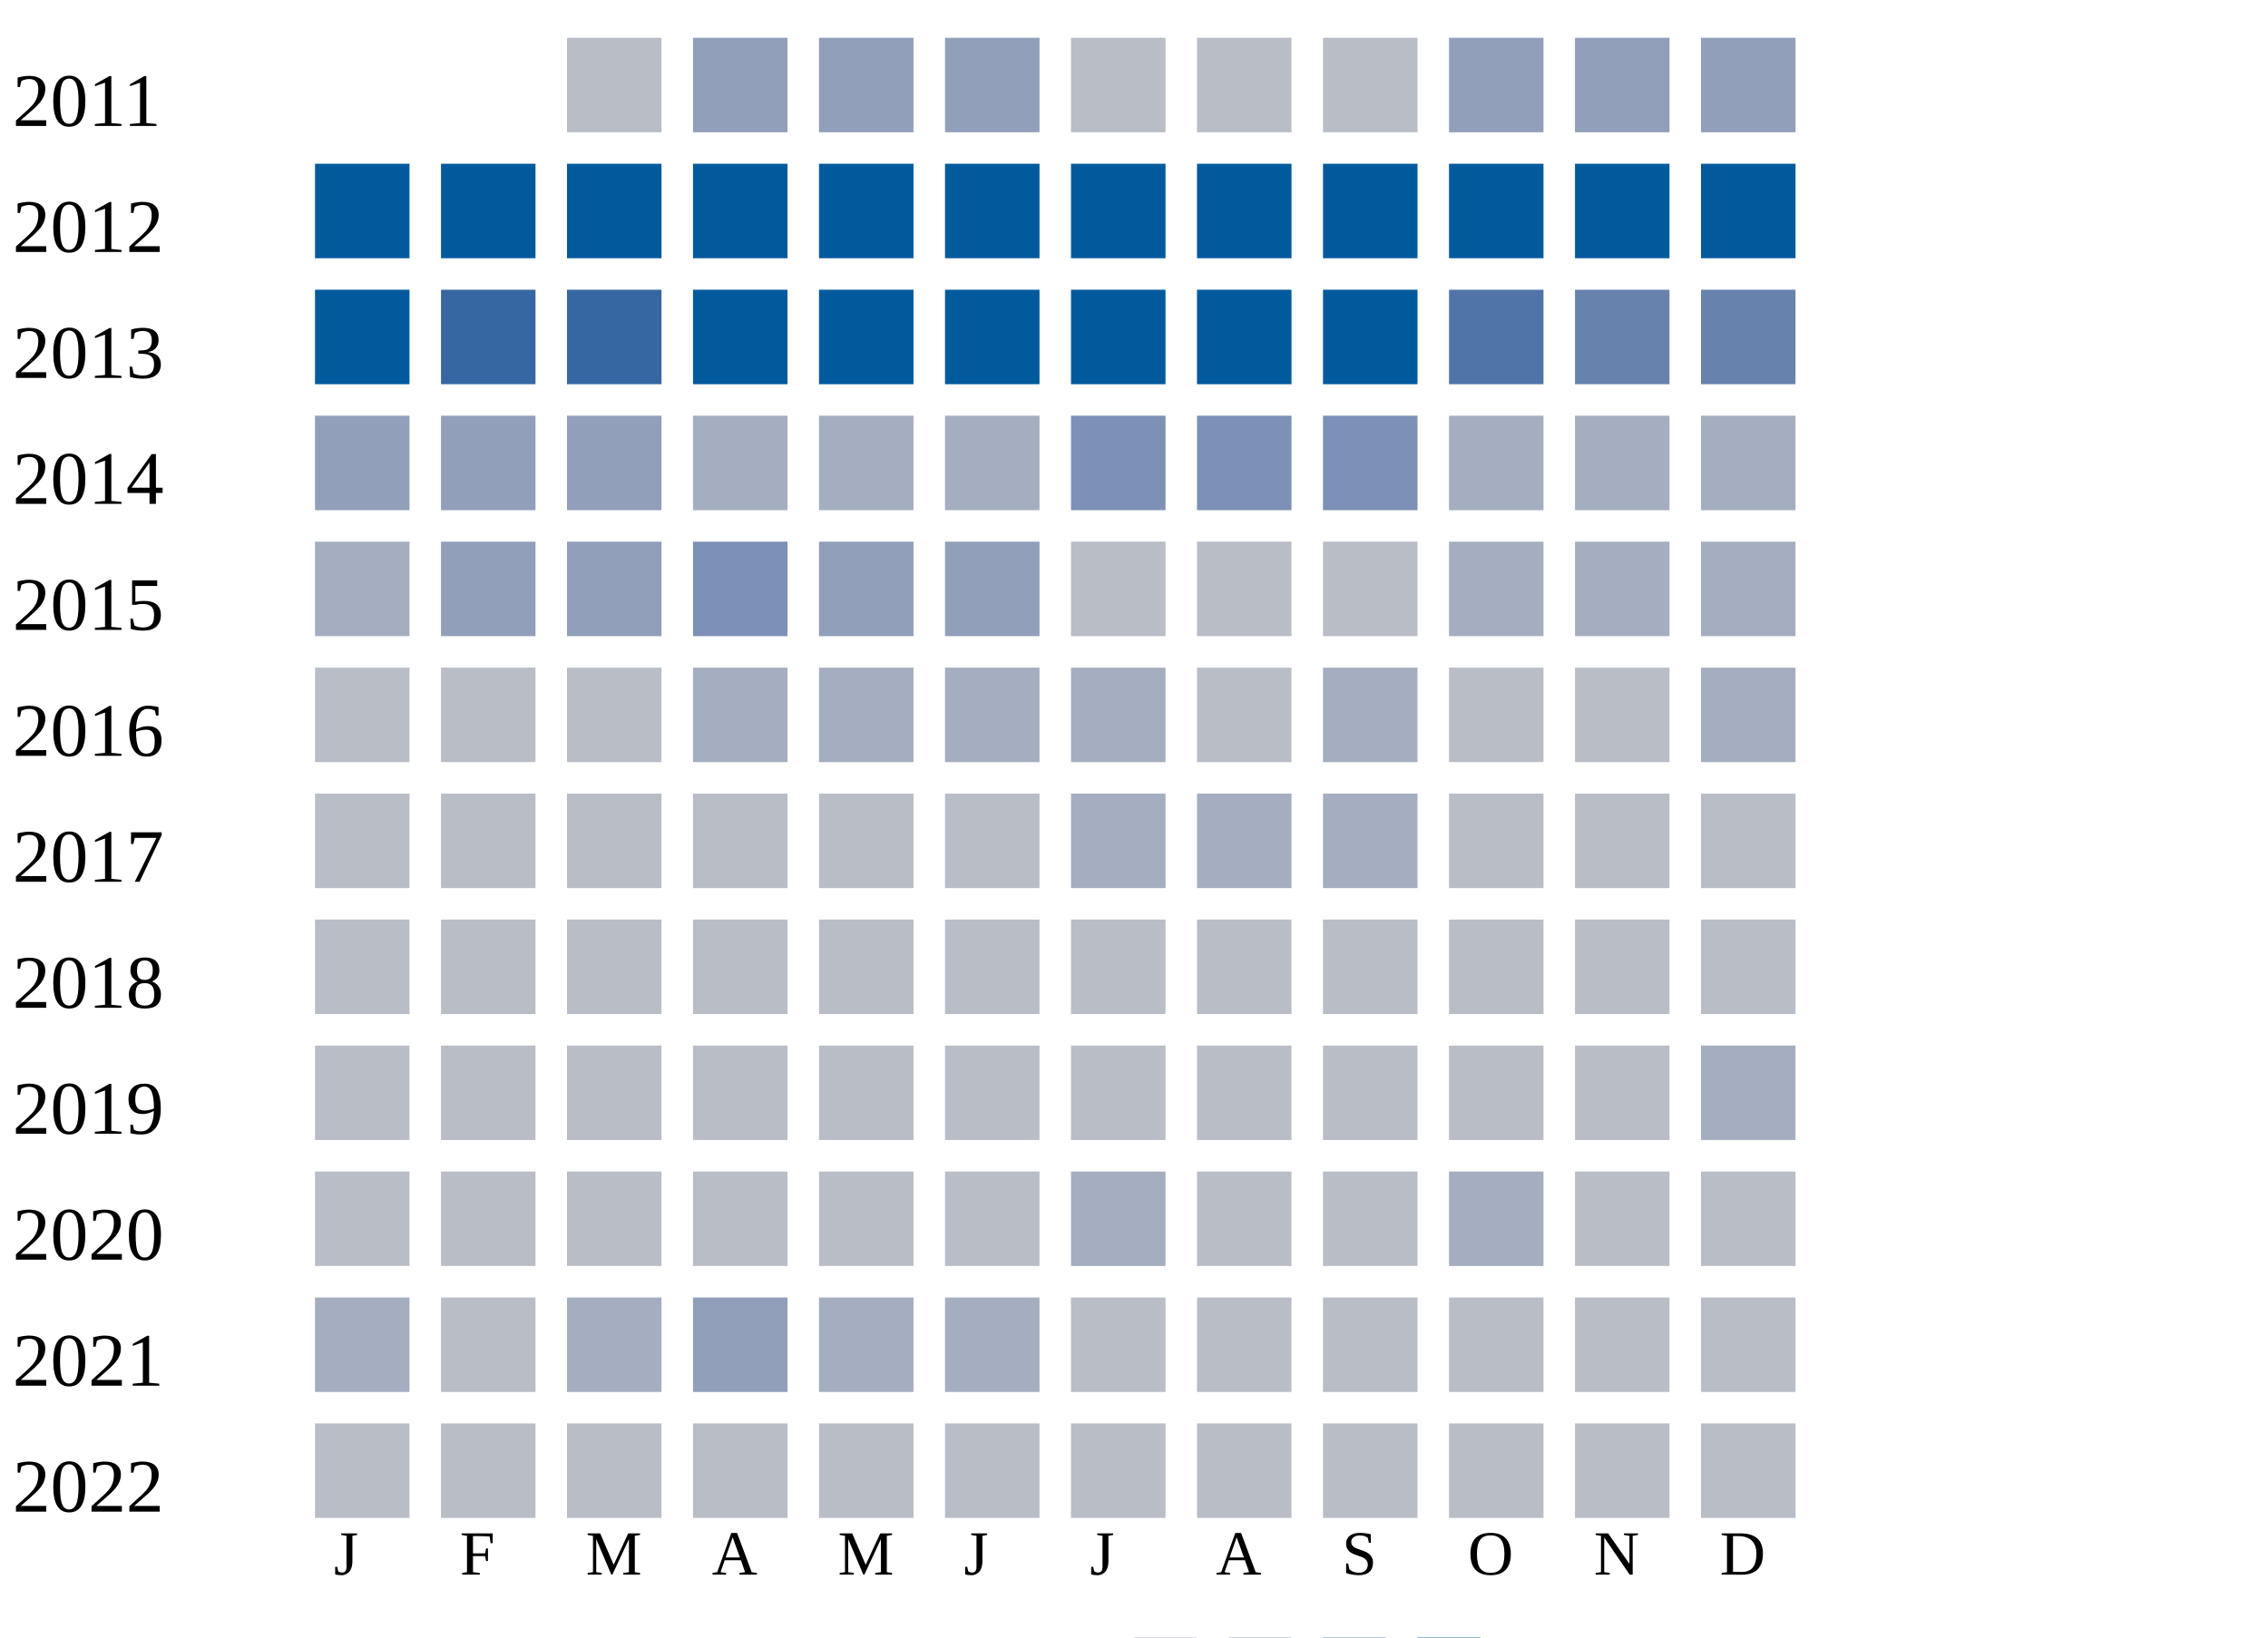
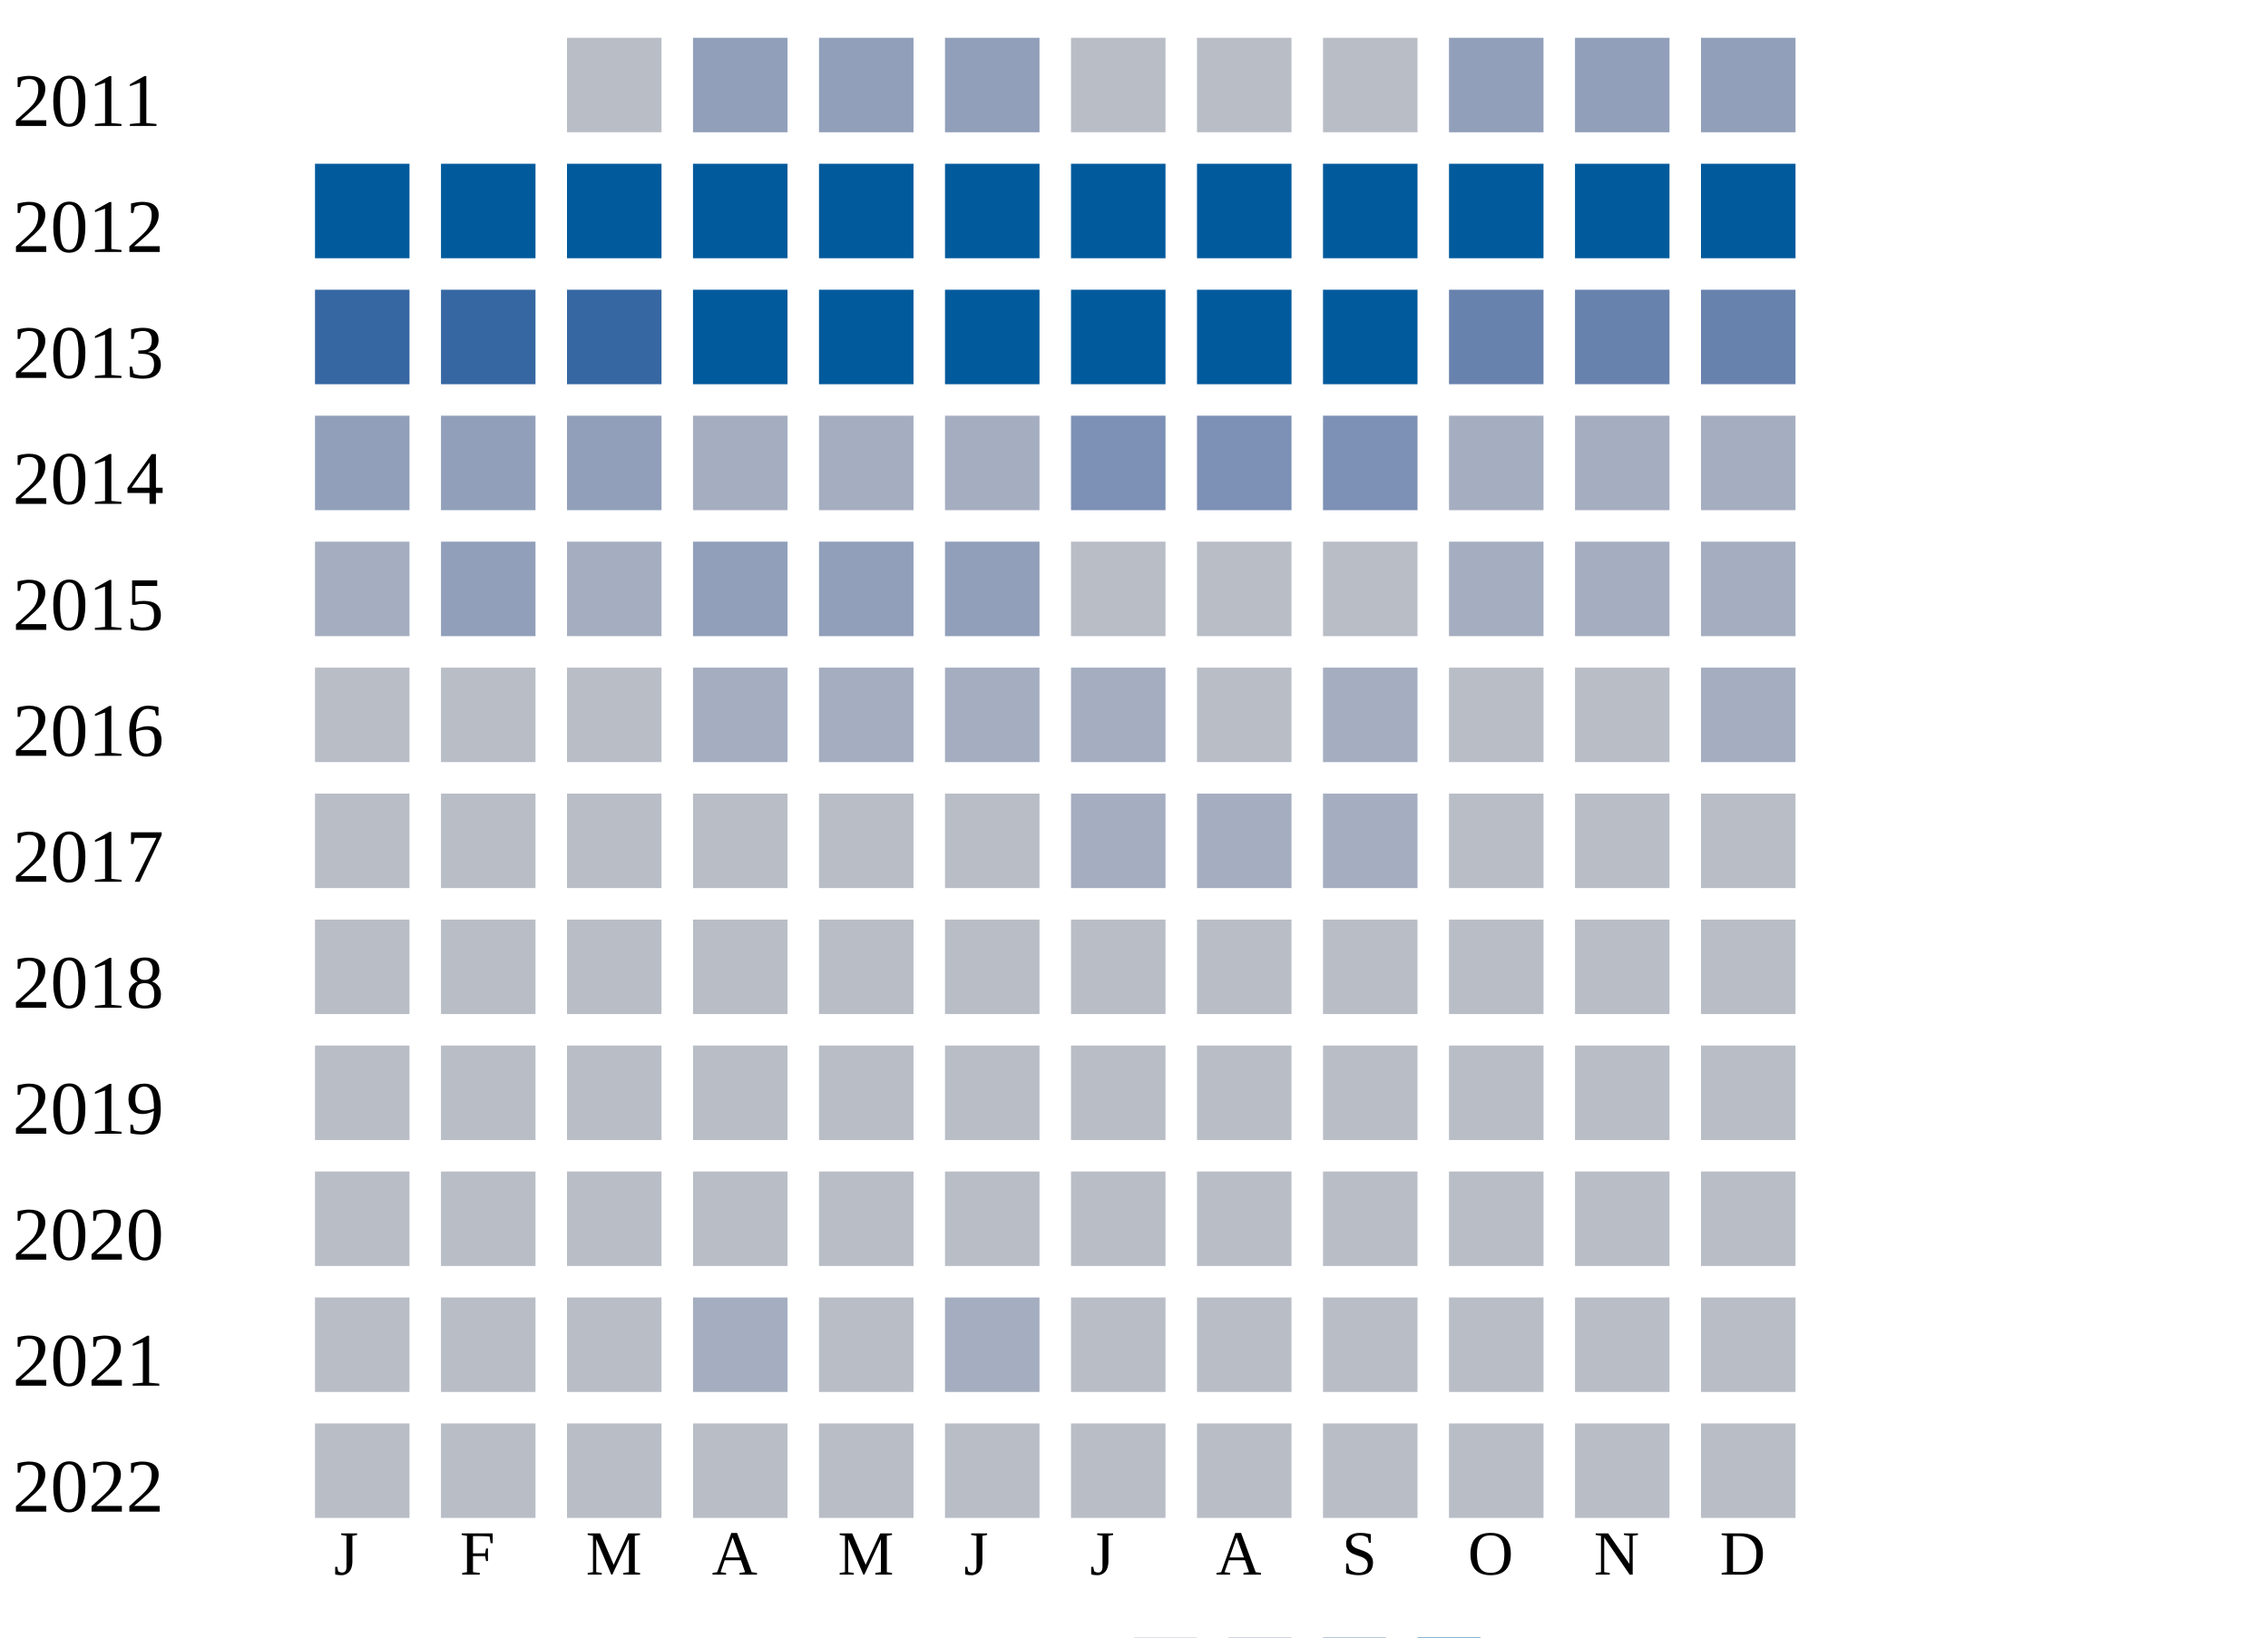
<svg xmlns="http://www.w3.org/2000/svg" width="360" height="260">
  <g transform="translate(0 0)">
    <text x="2" y="20">2011</text>
    <rect x="90" y="6" width="15" height="15" fill="#b9bdc6" />
    <rect x="110" y="6" width="15" height="15" fill="#919fba" />
    <rect x="130" y="6" width="15" height="15" fill="#919fba" />
    <rect x="150" y="6" width="15" height="15" fill="#919fba" />
    <rect x="170" y="6" width="15" height="15" fill="#b9bdc6" />
    <rect x="190" y="6" width="15" height="15" fill="#b9bdc6" />
    <rect x="210" y="6" width="15" height="15" fill="#b9bdc6" />
    <rect x="230" y="6" width="15" height="15" fill="#919fba" />
    <rect x="250" y="6" width="15" height="15" fill="#919fba" />
    <rect x="270" y="6" width="15" height="15" fill="#919fba" />
  </g>
  <g transform="translate(0 20)">
    <text x="2" y="20">2012</text>
    <rect x="50" y="6" width="15" height="15" fill="#005a9c" />
    <rect x="70" y="6" width="15" height="15" fill="#005a9c" />
    <rect x="90" y="6" width="15" height="15" fill="#005a9c" />
    <rect x="110" y="6" width="15" height="15" fill="#005a9c" />
    <rect x="130" y="6" width="15" height="15" fill="#005a9c" />
    <rect x="150" y="6" width="15" height="15" fill="#005a9c" />
    <rect x="170" y="6" width="15" height="15" fill="#005a9c" />
    <rect x="190" y="6" width="15" height="15" fill="#005a9c" />
    <rect x="210" y="6" width="15" height="15" fill="#005a9c" />
    <rect x="230" y="6" width="15" height="15" fill="#005a9c" />
    <rect x="250" y="6" width="15" height="15" fill="#005a9c" />
    <rect x="270" y="6" width="15" height="15" fill="#005a9c" />
  </g>
  <g transform="translate(0 40)">
    <text x="2" y="20">2013</text>
-     <rect x="50" y="6" width="15" height="15" fill="#005a9c" />
+     <rect x="50" y="6" width="15" height="15" fill="#3667a2" />
    <rect x="70" y="6" width="15" height="15" fill="#3667a2" />
    <rect x="90" y="6" width="15" height="15" fill="#3667a2" />
    <rect x="110" y="6" width="15" height="15" fill="#005a9c" />
    <rect x="130" y="6" width="15" height="15" fill="#005a9c" />
    <rect x="150" y="6" width="15" height="15" fill="#005a9c" />
    <rect x="170" y="6" width="15" height="15" fill="#005a9c" />
    <rect x="190" y="6" width="15" height="15" fill="#005a9c" />
    <rect x="210" y="6" width="15" height="15" fill="#005a9c" />
-     <rect x="230" y="6" width="15" height="15" fill="#5174a8" />
+     <rect x="230" y="6" width="15" height="15" fill="#6882ae" />
    <rect x="250" y="6" width="15" height="15" fill="#6882ae" />
    <rect x="270" y="6" width="15" height="15" fill="#6882ae" />
  </g>
  <g transform="translate(0 60)">
    <text x="2" y="20">2014</text>
    <rect x="50" y="6" width="15" height="15" fill="#919fba" />
    <rect x="70" y="6" width="15" height="15" fill="#919fba" />
    <rect x="90" y="6" width="15" height="15" fill="#919fba" />
    <rect x="110" y="6" width="15" height="15" fill="#a5aec0" />
    <rect x="130" y="6" width="15" height="15" fill="#a5aec0" />
    <rect x="150" y="6" width="15" height="15" fill="#a5aec0" />
    <rect x="170" y="6" width="15" height="15" fill="#7d90b5" />
    <rect x="190" y="6" width="15" height="15" fill="#7d90b5" />
    <rect x="210" y="6" width="15" height="15" fill="#7d90b5" />
    <rect x="230" y="6" width="15" height="15" fill="#a5aec0" />
    <rect x="250" y="6" width="15" height="15" fill="#a5aec0" />
    <rect x="270" y="6" width="15" height="15" fill="#a5aec0" />
  </g>
  <g transform="translate(0 80)">
    <text x="2" y="20">2015</text>
    <rect x="50" y="6" width="15" height="15" fill="#a5aec0" />
    <rect x="70" y="6" width="15" height="15" fill="#919fba" />
-     <rect x="90" y="6" width="15" height="15" fill="#919fba" />
-     <rect x="110" y="6" width="15" height="15" fill="#7d90b5" />
+     <rect x="90" y="6" width="15" height="15" fill="#a5aec0" />
+     <rect x="110" y="6" width="15" height="15" fill="#919fba" />
    <rect x="130" y="6" width="15" height="15" fill="#919fba" />
    <rect x="150" y="6" width="15" height="15" fill="#919fba" />
    <rect x="170" y="6" width="15" height="15" fill="#b9bdc6" />
    <rect x="190" y="6" width="15" height="15" fill="#b9bdc6" />
    <rect x="210" y="6" width="15" height="15" fill="#b9bdc6" />
    <rect x="230" y="6" width="15" height="15" fill="#a5aec0" />
    <rect x="250" y="6" width="15" height="15" fill="#a5aec0" />
    <rect x="270" y="6" width="15" height="15" fill="#a5aec0" />
  </g>
  <g transform="translate(0 100)">
    <text x="2" y="20">2016</text>
    <rect x="50" y="6" width="15" height="15" fill="#b9bdc6" />
    <rect x="70" y="6" width="15" height="15" fill="#b9bdc6" />
    <rect x="90" y="6" width="15" height="15" fill="#b9bdc6" />
    <rect x="110" y="6" width="15" height="15" fill="#a5aec0" />
    <rect x="130" y="6" width="15" height="15" fill="#a5aec0" />
    <rect x="150" y="6" width="15" height="15" fill="#a5aec0" />
    <rect x="170" y="6" width="15" height="15" fill="#a5aec0" />
    <rect x="190" y="6" width="15" height="15" fill="#b9bdc6" />
    <rect x="210" y="6" width="15" height="15" fill="#a5aec0" />
    <rect x="230" y="6" width="15" height="15" fill="#b9bdc6" />
    <rect x="250" y="6" width="15" height="15" fill="#b9bdc6" />
    <rect x="270" y="6" width="15" height="15" fill="#a5aec0" />
  </g>
  <g transform="translate(0 120)">
    <text x="2" y="20">2017</text>
    <rect x="50" y="6" width="15" height="15" fill="#b9bdc6" />
    <rect x="70" y="6" width="15" height="15" fill="#b9bdc6" />
    <rect x="90" y="6" width="15" height="15" fill="#b9bdc6" />
    <rect x="110" y="6" width="15" height="15" fill="#b9bdc6" />
    <rect x="130" y="6" width="15" height="15" fill="#b9bdc6" />
    <rect x="150" y="6" width="15" height="15" fill="#b9bdc6" />
    <rect x="170" y="6" width="15" height="15" fill="#a5aec0" />
    <rect x="190" y="6" width="15" height="15" fill="#a5aec0" />
    <rect x="210" y="6" width="15" height="15" fill="#a5aec0" />
    <rect x="230" y="6" width="15" height="15" fill="#b9bdc6" />
    <rect x="250" y="6" width="15" height="15" fill="#b9bdc6" />
    <rect x="270" y="6" width="15" height="15" fill="#b9bdc6" />
  </g>
  <g transform="translate(0 140)">
    <text x="2" y="20">2018</text>
    <rect x="50" y="6" width="15" height="15" fill="#b9bdc6" />
    <rect x="70" y="6" width="15" height="15" fill="#b9bdc6" />
    <rect x="90" y="6" width="15" height="15" fill="#b9bdc6" />
    <rect x="110" y="6" width="15" height="15" fill="#b9bdc6" />
    <rect x="130" y="6" width="15" height="15" fill="#b9bdc6" />
    <rect x="150" y="6" width="15" height="15" fill="#b9bdc6" />
    <rect x="170" y="6" width="15" height="15" fill="#b9bdc6" />
    <rect x="190" y="6" width="15" height="15" fill="#b9bdc6" />
    <rect x="210" y="6" width="15" height="15" fill="#b9bdc6" />
    <rect x="230" y="6" width="15" height="15" fill="#b9bdc6" />
    <rect x="250" y="6" width="15" height="15" fill="#b9bdc6" />
    <rect x="270" y="6" width="15" height="15" fill="#b9bdc6" />
  </g>
  <g transform="translate(0 160)">
    <text x="2" y="20">2019</text>
    <rect x="50" y="6" width="15" height="15" fill="#b9bdc6" />
    <rect x="70" y="6" width="15" height="15" fill="#b9bdc6" />
    <rect x="90" y="6" width="15" height="15" fill="#b9bdc6" />
    <rect x="110" y="6" width="15" height="15" fill="#b9bdc6" />
    <rect x="130" y="6" width="15" height="15" fill="#b9bdc6" />
    <rect x="150" y="6" width="15" height="15" fill="#b9bdc6" />
    <rect x="170" y="6" width="15" height="15" fill="#b9bdc6" />
    <rect x="190" y="6" width="15" height="15" fill="#b9bdc6" />
    <rect x="210" y="6" width="15" height="15" fill="#b9bdc6" />
    <rect x="230" y="6" width="15" height="15" fill="#b9bdc6" />
    <rect x="250" y="6" width="15" height="15" fill="#b9bdc6" />
-     <rect x="270" y="6" width="15" height="15" fill="#a5aec0" />
+     <rect x="270" y="6" width="15" height="15" fill="#b9bdc6" />
  </g>
  <g transform="translate(0 180)">
    <text x="2" y="20">2020</text>
    <rect x="50" y="6" width="15" height="15" fill="#b9bdc6" />
    <rect x="70" y="6" width="15" height="15" fill="#b9bdc6" />
    <rect x="90" y="6" width="15" height="15" fill="#b9bdc6" />
    <rect x="110" y="6" width="15" height="15" fill="#b9bdc6" />
    <rect x="130" y="6" width="15" height="15" fill="#b9bdc6" />
    <rect x="150" y="6" width="15" height="15" fill="#b9bdc6" />
-     <rect x="170" y="6" width="15" height="15" fill="#a5aec0" />
+     <rect x="170" y="6" width="15" height="15" fill="#b9bdc6" />
    <rect x="190" y="6" width="15" height="15" fill="#b9bdc6" />
    <rect x="210" y="6" width="15" height="15" fill="#b9bdc6" />
-     <rect x="230" y="6" width="15" height="15" fill="#a5aec0" />
+     <rect x="230" y="6" width="15" height="15" fill="#b9bdc6" />
    <rect x="250" y="6" width="15" height="15" fill="#b9bdc6" />
    <rect x="270" y="6" width="15" height="15" fill="#b9bdc6" />
  </g>
  <g transform="translate(0 200)">
    <text x="2" y="20">2021</text>
-     <rect x="50" y="6" width="15" height="15" fill="#a5aec0" />
+     <rect x="50" y="6" width="15" height="15" fill="#b9bdc6" />
    <rect x="70" y="6" width="15" height="15" fill="#b9bdc6" />
-     <rect x="90" y="6" width="15" height="15" fill="#a5aec0" />
-     <rect x="110" y="6" width="15" height="15" fill="#919fba" />
-     <rect x="130" y="6" width="15" height="15" fill="#a5aec0" />
+     <rect x="90" y="6" width="15" height="15" fill="#b9bdc6" />
+     <rect x="110" y="6" width="15" height="15" fill="#a5aec0" />
+     <rect x="130" y="6" width="15" height="15" fill="#b9bdc6" />
    <rect x="150" y="6" width="15" height="15" fill="#a5aec0" />
    <rect x="170" y="6" width="15" height="15" fill="#b9bdc6" />
    <rect x="190" y="6" width="15" height="15" fill="#b9bdc6" />
    <rect x="210" y="6" width="15" height="15" fill="#b9bdc6" />
    <rect x="230" y="6" width="15" height="15" fill="#b9bdc6" />
    <rect x="250" y="6" width="15" height="15" fill="#b9bdc6" />
    <rect x="270" y="6" width="15" height="15" fill="#b9bdc6" />
  </g>
  <g transform="translate(0 220)">
    <text x="2" y="20">2022</text>
    <rect x="50" y="6" width="15" height="15" fill="#b9bdc6" />
    <rect x="70" y="6" width="15" height="15" fill="#b9bdc6" />
    <rect x="90" y="6" width="15" height="15" fill="#b9bdc6" />
    <rect x="110" y="6" width="15" height="15" fill="#b9bdc6" />
    <rect x="130" y="6" width="15" height="15" fill="#b9bdc6" />
    <rect x="150" y="6" width="15" height="15" fill="#b9bdc6" />
    <rect x="170" y="6" width="15" height="15" fill="#b9bdc6" />
    <rect x="190" y="6" width="15" height="15" fill="#b9bdc6" />
    <rect x="210" y="6" width="15" height="15" fill="#b9bdc6" />
    <rect x="230" y="6" width="15" height="15" fill="#b9bdc6" />
    <rect x="250" y="6" width="15" height="15" fill="#b9bdc6" />
    <rect x="270" y="6" width="15" height="15" fill="#b9bdc6" />
  </g>
  <text style="font-size: 10px; text-align: center" x="53" y="250">J</text>
  <text style="font-size: 10px; text-align: center" x="73" y="250">F</text>
  <text style="font-size: 10px; text-align: center" x="93" y="250">M</text>
  <text style="font-size: 10px; text-align: center" x="113" y="250">A</text>
  <text style="font-size: 10px; text-align: center" x="133" y="250">M</text>
  <text style="font-size: 10px; text-align: center" x="153" y="250">J</text>
  <text style="font-size: 10px; text-align: center" x="173" y="250">J</text>
  <text style="font-size: 10px; text-align: center" x="193" y="250">A</text>
  <text style="font-size: 10px; text-align: center" x="213" y="250">S</text>
  <text style="font-size: 10px; text-align: center" x="233" y="250">O</text>
  <text style="font-size: 10px; text-align: center" x="253" y="250">N</text>
  <text style="font-size: 10px; text-align: center" x="273" y="250">D</text>
  <text style="font-size: 10px;" x="155" y="269">Less</text>
  <rect fill="#b9bdc6" width="10" height="10" x="180" y="260" />
  <rect fill="#919fba" width="10" height="10" x="195" y="260" />
  <rect fill="#6882ae" width="10" height="10" x="210" y="260" />
  <rect fill="#005a9c" width="10" height="10" x="225" y="260" />
  <text x="240" y="269" style="font-size: 10px;">More</text>
</svg>
